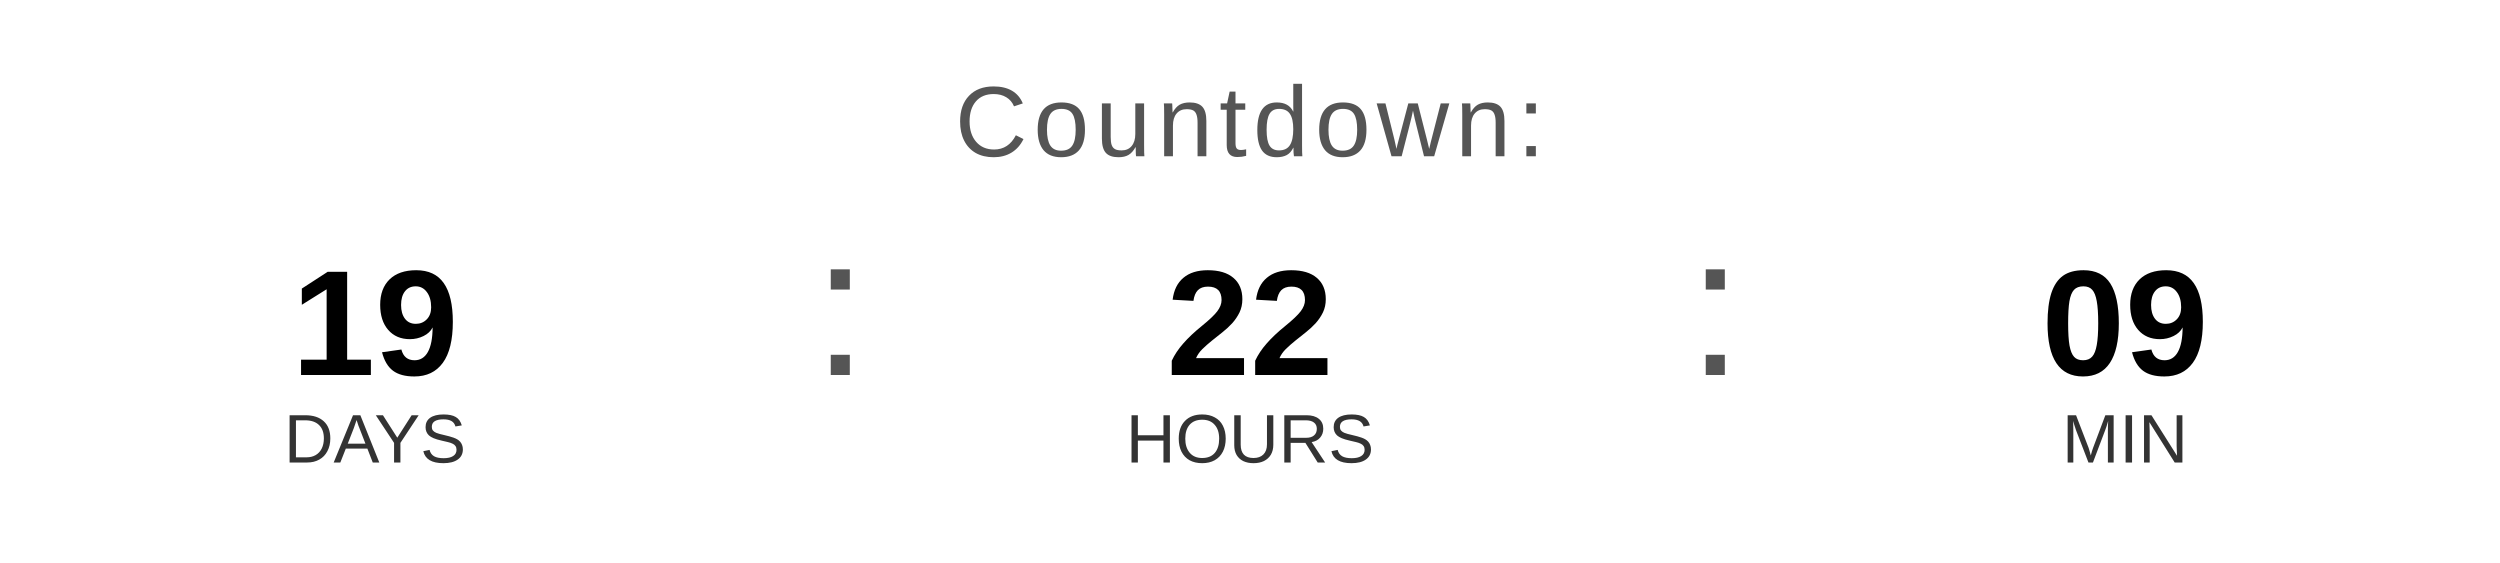
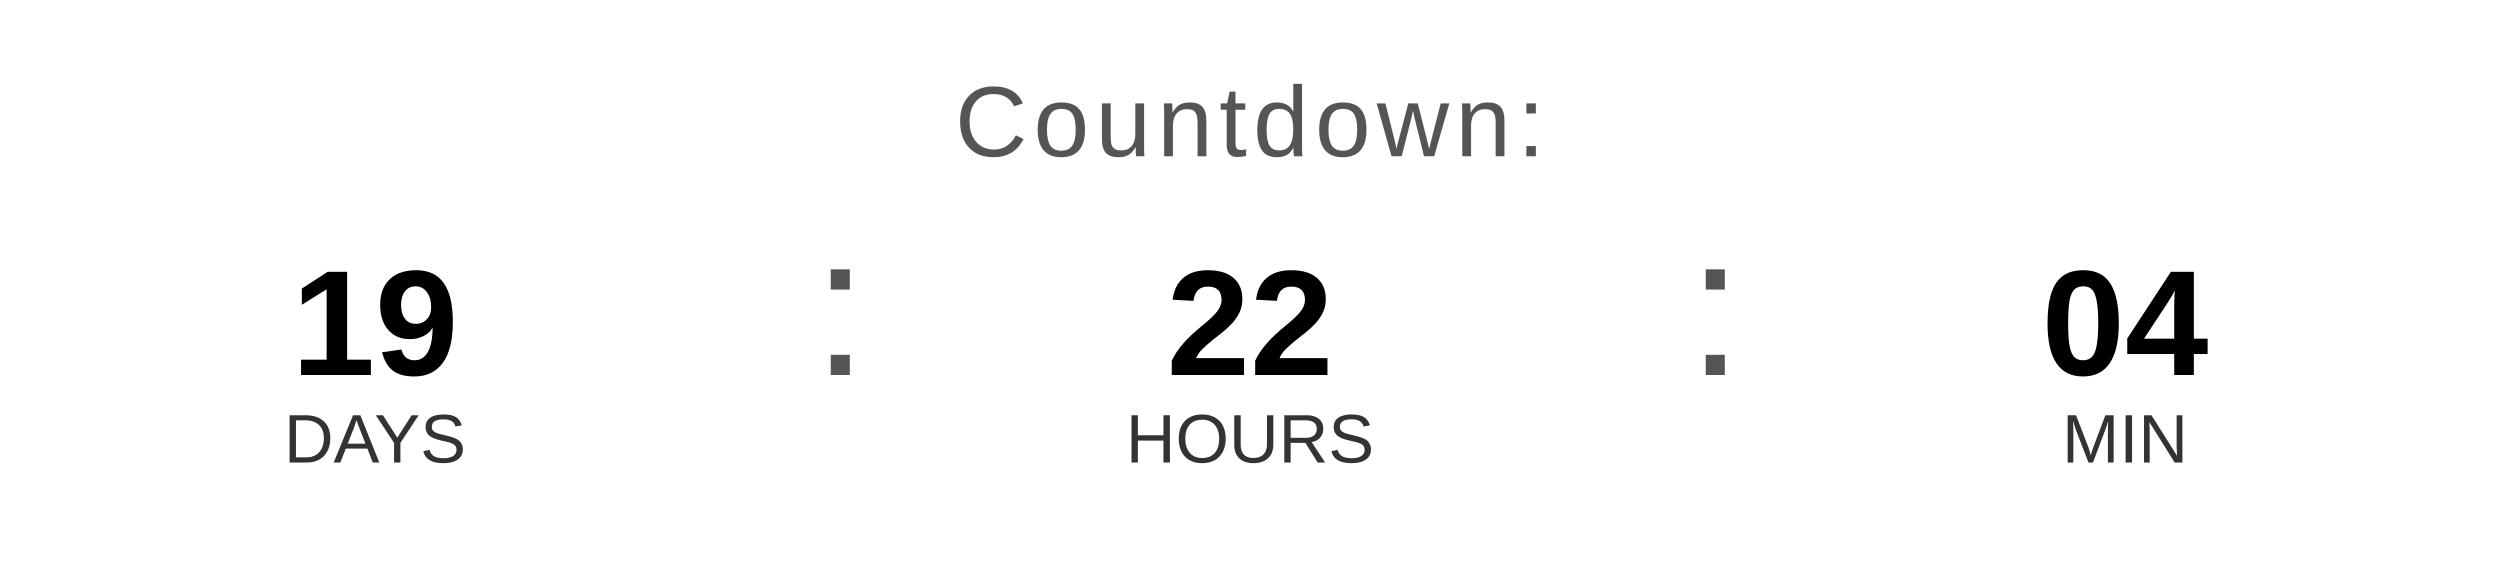
<svg xmlns="http://www.w3.org/2000/svg" width="400" height="90" viewBox="0 0 400 90">
  <text x="200" y="25" font-family="Arial, Helvetica, sans-serif" font-size="16" fill="#555555" text-anchor="middle" letter-spacing="1">
    Countdown:
  </text>
  <text x="60" y="60" font-family="Arial, Helvetica, sans-serif" font-size="24" font-weight="bold" fill="#000000" text-anchor="middle">19</text>
  <text x="60" y="74" font-family="Arial, Helvetica, sans-serif" font-size="11" fill="#333333" text-anchor="middle">DAYS</text>
  <text x="130" y="60" font-family="Arial, sans-serif" font-size="32" fill="#555555">:</text>
  <text x="200" y="60" font-family="Arial, Helvetica, sans-serif" font-size="24" font-weight="bold" fill="#000000" text-anchor="middle">22</text>
  <text x="200" y="74" font-family="Arial, Helvetica, sans-serif" font-size="11" fill="#333333" text-anchor="middle">HOURS</text>
  <text x="270" y="60" font-family="Arial, sans-serif" font-size="32" fill="#555555">:</text>
-   <text x="340" y="60" font-family="Arial, Helvetica, sans-serif" font-size="24" font-weight="bold" fill="#000000" text-anchor="middle">09</text>
+   <text x="340" y="60" font-family="Arial, Helvetica, sans-serif" font-size="24" font-weight="bold" fill="#000000" text-anchor="middle">04</text>
  <text x="340" y="74" font-family="Arial, Helvetica, sans-serif" font-size="11" fill="#333333" text-anchor="middle">MIN</text>
</svg>
